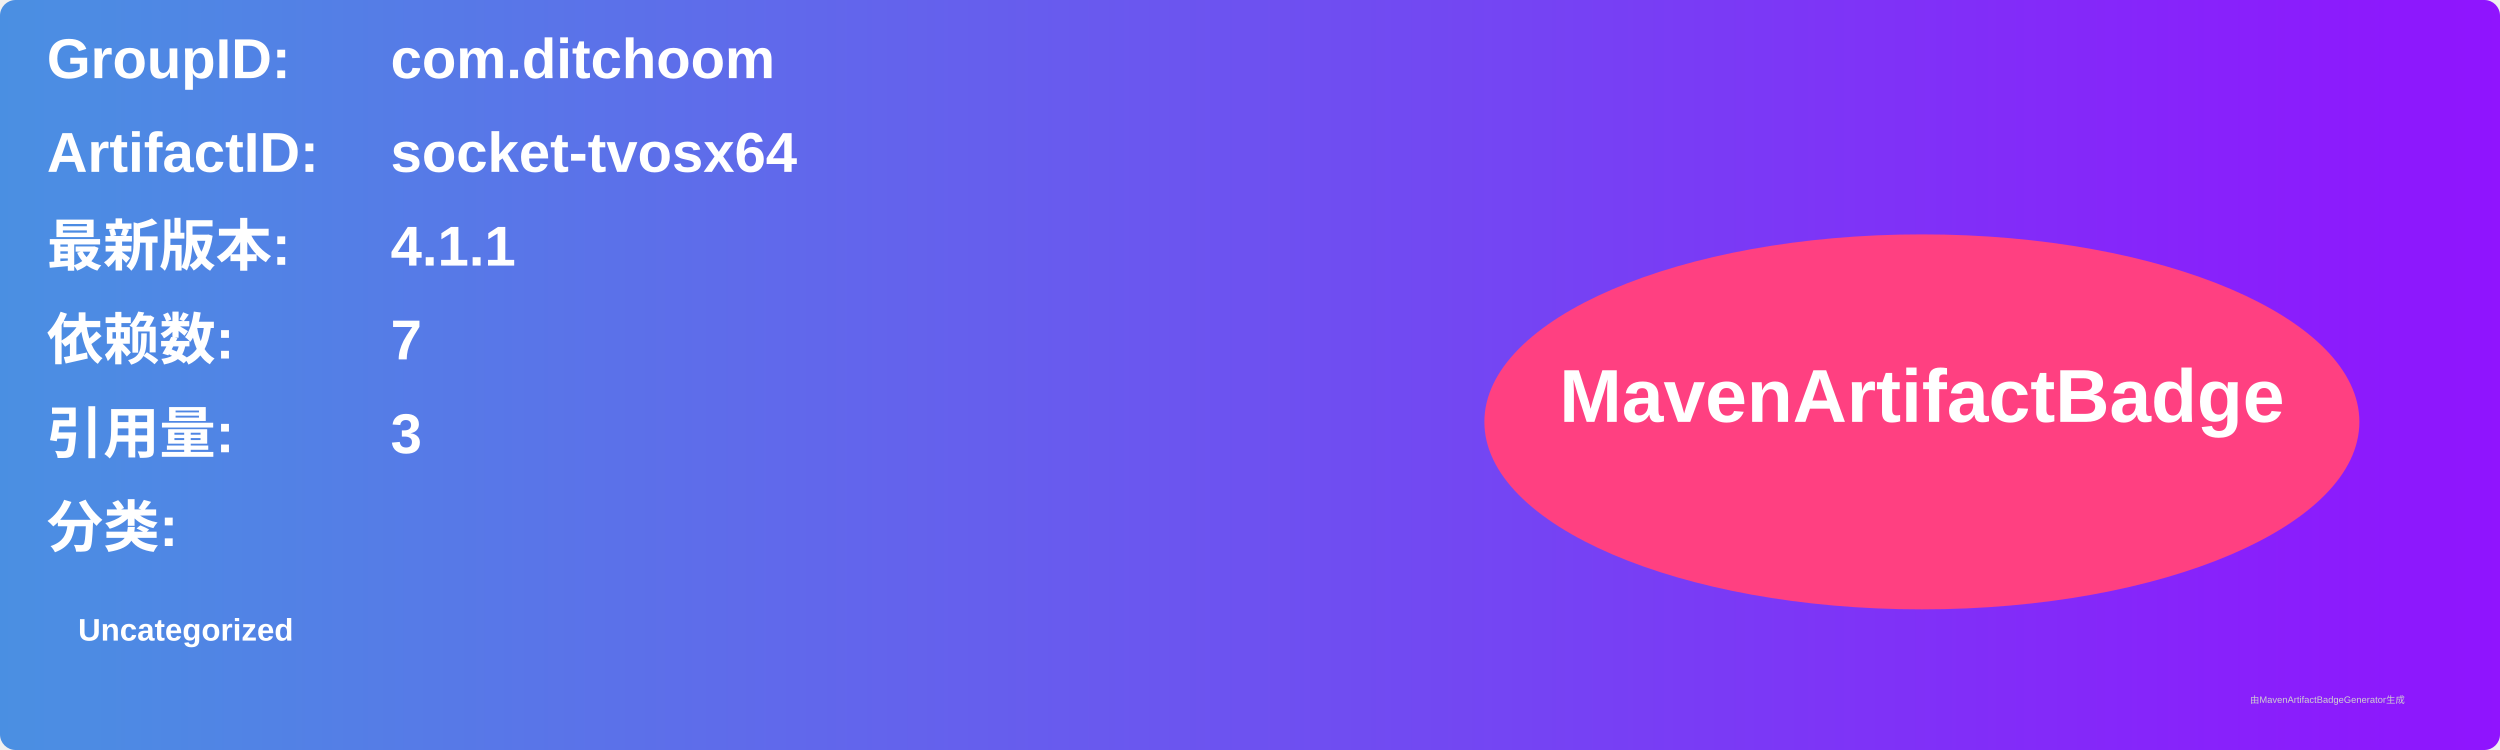
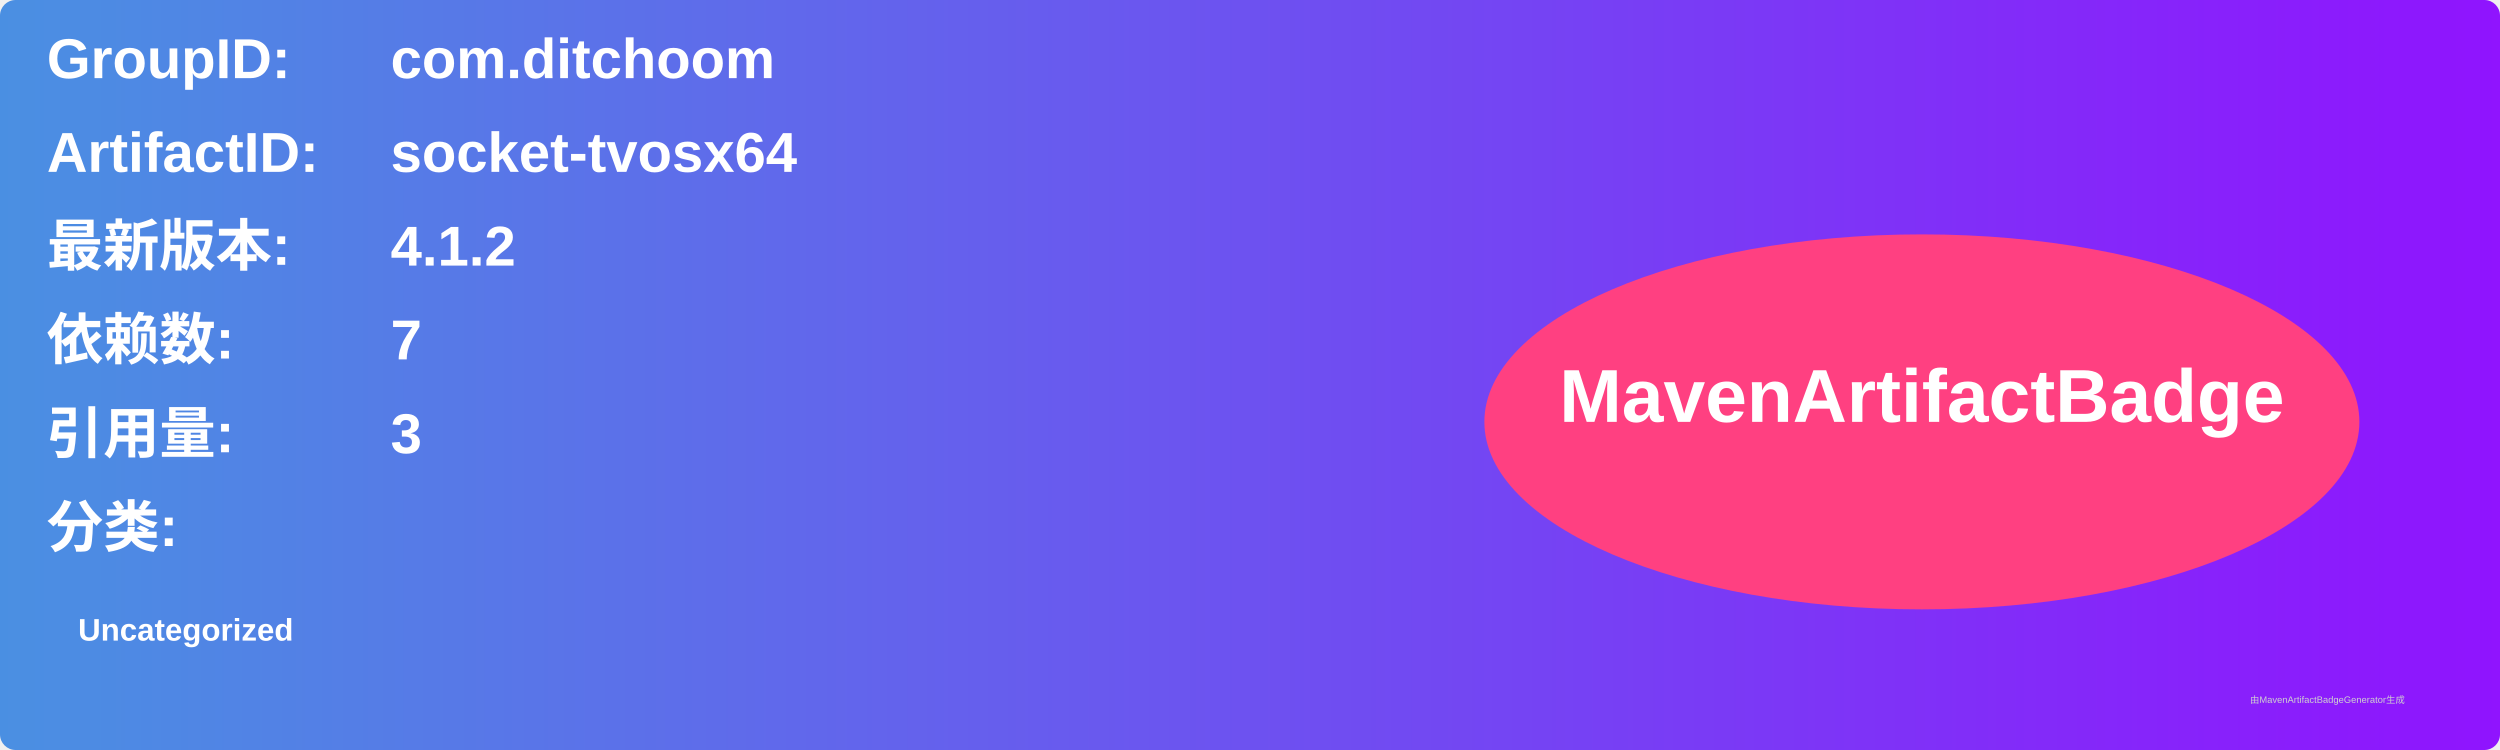
<svg xmlns="http://www.w3.org/2000/svg" width="800" height="240" viewBox="0 0 800 240">
  <linearGradient id="grad" x1="0%" y1="0%" x2="100%" y2="0%">
    <stop offset="0%" stop-color="#4a90e2" />
    <stop offset="100%" stop-color="#9013fe" />
  </linearGradient>
  <rect width="100%" height="100%" rx="5" ry="5" fill="url(#grad)" />
  <g transform="translate(15, 15)">
    <text x="0" y="10" font-family="Arial" font-size="18" fill="white" font-weight="bold" width="260">GroupID:</text>
    <text x="110" y="10" font-family="Arial" font-size="18" fill="white" font-weight="bold" width="460">com.ditchoom</text>
    <text x="0" y="40" font-family="Arial" font-size="18" fill="white" font-weight="bold" width="260">ArtifactID:</text>
    <text x="110" y="40" font-family="Arial" font-size="18" fill="white" font-weight="bold" width="460">socket-tvosx64</text>
    <text x="0" y="70" font-family="Arial" font-size="18" fill="white" font-weight="bold">最新版本:</text>
    <text x="110" y="70" font-family="Arial" font-size="18" fill="white" font-weight="bold">
-       <tspan font-weight="bold">4.1.1</tspan>
+       <tspan font-weight="bold">4.1.2</tspan>
    </text>
    <text x="0" y="100" font-family="Arial" font-size="18" fill="white" font-weight="bold">依赖数: </text>
    <text x="110" y="100" font-family="Arial" font-size="18" fill="white">
      <tspan font-weight="bold">7</tspan>
    </text>
    <text x="0" y="130" font-family="Arial" font-size="18" fill="white" font-weight="bold">引用量: </text>
    <text x="110" y="130" font-family="Arial" font-size="18" fill="white">
      <tspan font-weight="bold">3</tspan>
    </text>
    <text x="0" y="160" font-family="Arial" font-size="18" fill="white" font-weight="bold">分类:</text>
    <text x="10" y="190" font-family="Arial" font-size="10" fill="white">
      <tspan font-weight="bold">Uncategorized</tspan>
    </text>
    <ellipse cx="600" cy="120" rx="140" ry="60" fill="#ff4081" />
    <text x="600" y="120" text-anchor="middle" font-family="Arial" font-size="24" fill="white" font-weight="bold">MavenArtifactBadge</text>
  </g>
  <text x="720" y="225" font-family="Arial" font-size="3" fill="#d0d0d0">由MavenArtifactBadgeGenerator生成</text>
</svg>
